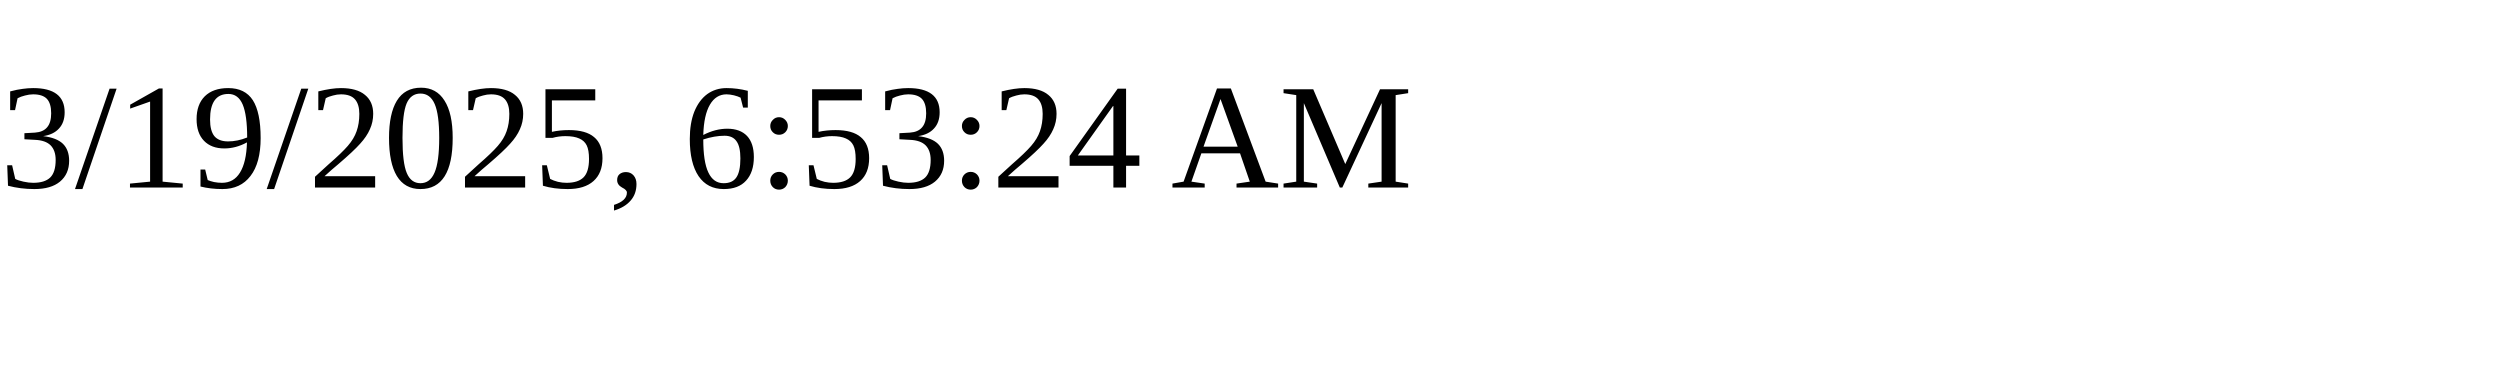
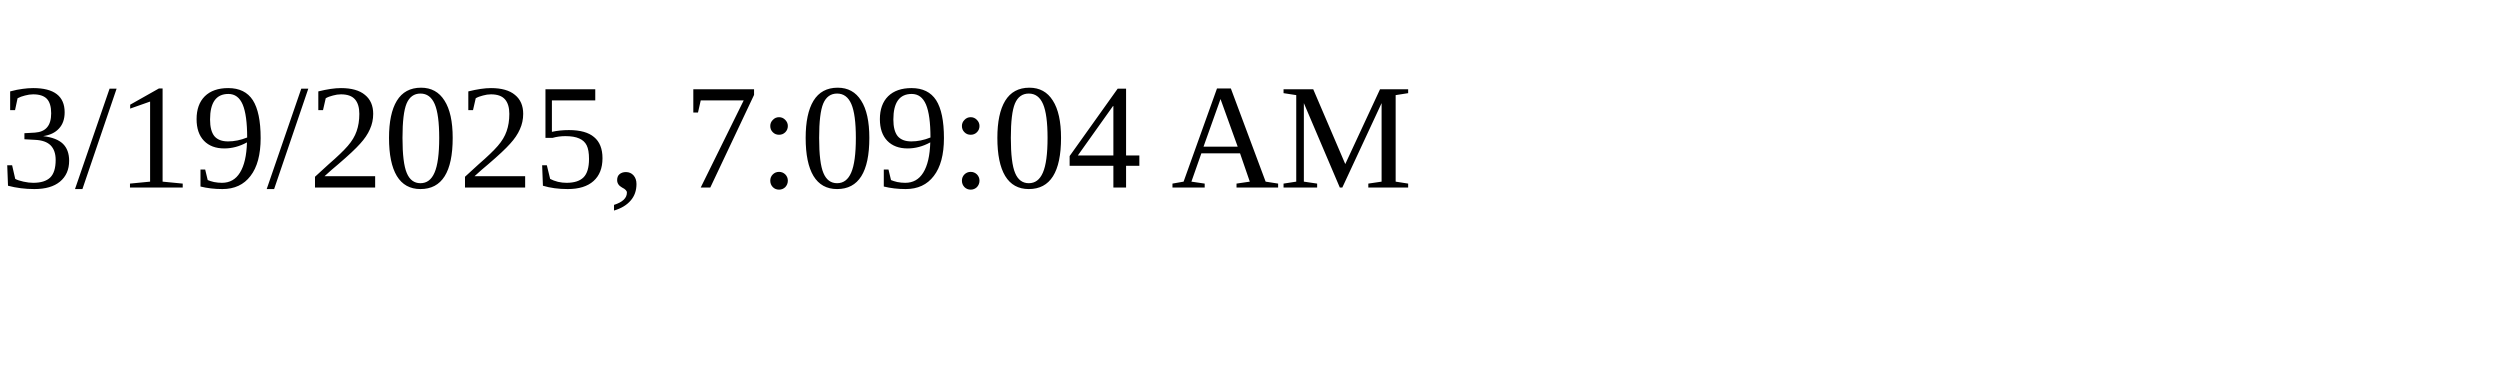
<svg xmlns="http://www.w3.org/2000/svg" height="30" width="200">
-   <text x="0" y="15">3/19/2025, 6:53:24 AM</text>
+   <text x="0" y="15">3/19/2025, 7:09:04 AM</text>
</svg>
